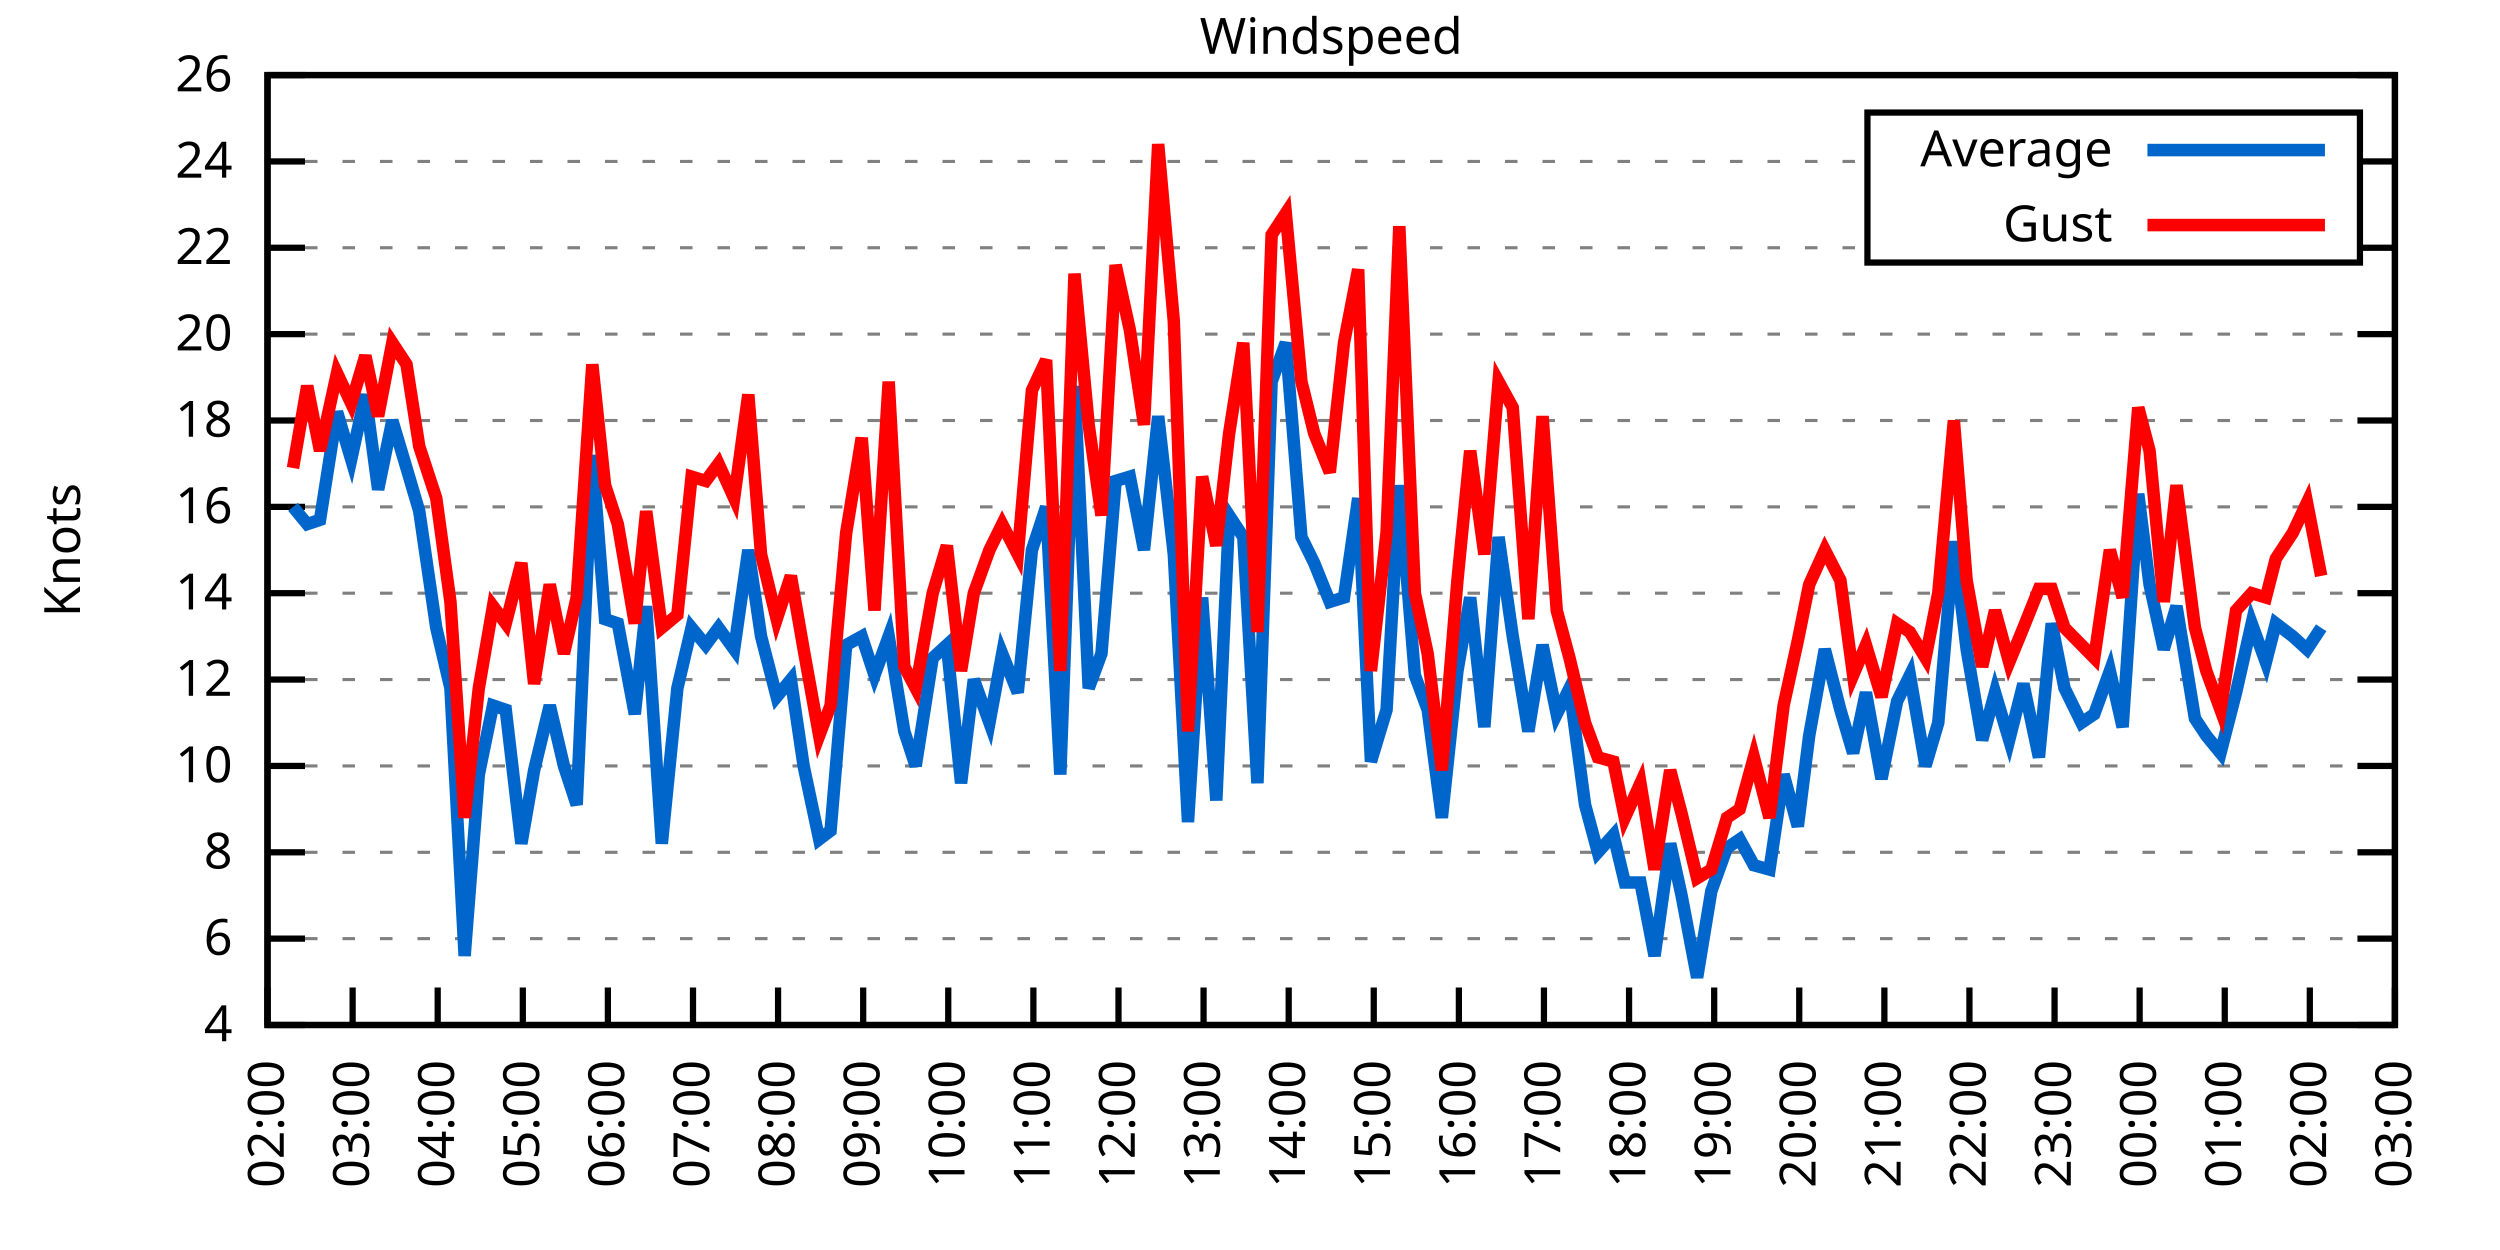
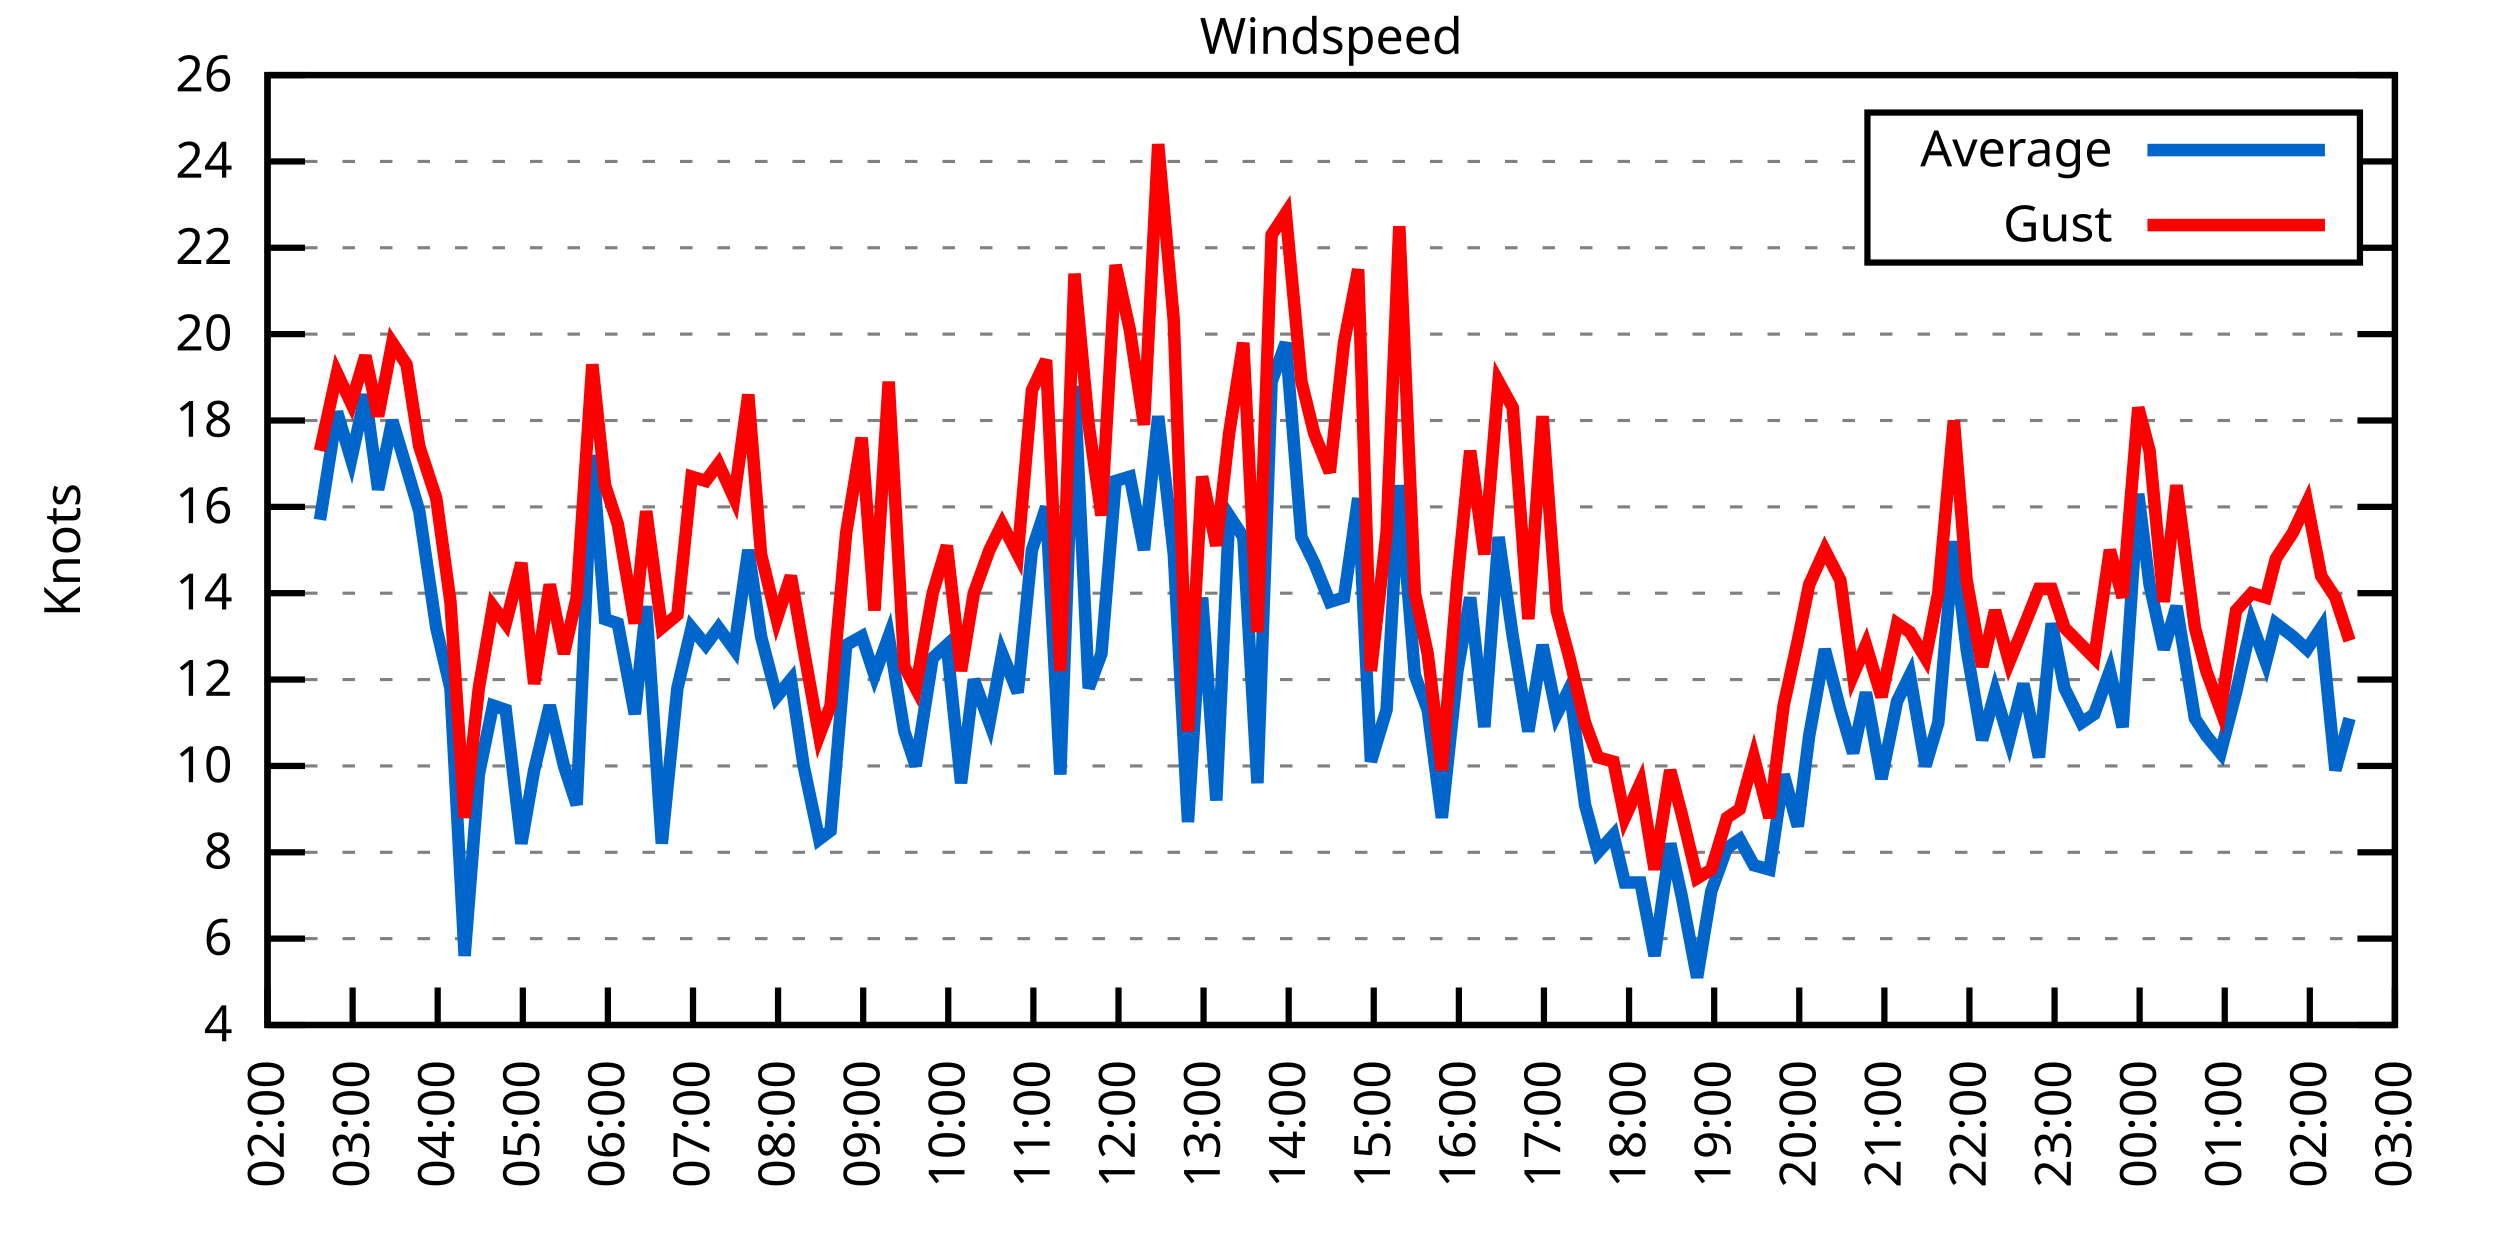
<svg xmlns="http://www.w3.org/2000/svg" xmlns:xlink="http://www.w3.org/1999/xlink" width="400" height="200" viewBox="0 0 400 200">
  <g id="gnuplot_canvas">
    <rect x="0" y="0" width="400" height="200" fill="none" />
    <defs>
      <circle id="gpDot" r="0.5" stroke-width="0.5" stroke="currentColor" />
      <path id="gpPt0" stroke-width="0.333" stroke="currentColor" d="M-1,0 h2 M0,-1 v2" />
      <path id="gpPt1" stroke-width="0.333" stroke="currentColor" d="M-1,-1 L1,1 M1,-1 L-1,1" />
      <path id="gpPt2" stroke-width="0.333" stroke="currentColor" d="M-1,0 L1,0 M0,-1 L0,1 M-1,-1 L1,1 M-1,1 L1,-1" />
      <rect id="gpPt3" stroke-width="0.333" stroke="currentColor" x="-1" y="-1" width="2" height="2" />
      <rect id="gpPt4" stroke-width="0.333" stroke="currentColor" fill="currentColor" x="-1" y="-1" width="2" height="2" />
      <circle id="gpPt5" stroke-width="0.333" stroke="currentColor" cx="0" cy="0" r="1" />
      <use xlink:href="#gpPt5" id="gpPt6" fill="currentColor" stroke="none" />
      <path id="gpPt7" stroke-width="0.333" stroke="currentColor" d="M0,-1.33 L-1.33,0.67 L1.33,0.67 z" />
      <use xlink:href="#gpPt7" id="gpPt8" fill="currentColor" stroke="none" />
      <use xlink:href="#gpPt7" id="gpPt9" stroke="currentColor" transform="rotate(180)" />
      <use xlink:href="#gpPt9" id="gpPt10" fill="currentColor" stroke="none" />
      <use xlink:href="#gpPt3" id="gpPt11" stroke="currentColor" transform="rotate(45)" />
      <use xlink:href="#gpPt11" id="gpPt12" fill="currentColor" stroke="none" />
      <path id="gpPt13" stroke-width="0.333" stroke="currentColor" d="M0,1.330 L1.265,0.411 L0.782,-1.067 L-0.782,-1.076 L-1.265,0.411 z" />
      <use xlink:href="#gpPt13" id="gpPt14" fill="currentColor" stroke="none" />
      <filter id="textbox" filterUnits="objectBoundingBox" x="0" y="0" height="1" width="1">
        <feFlood flood-color="white" flood-opacity="1" result="bgnd" />
        <feComposite in="SourceGraphic" in2="bgnd" operator="atop" />
      </filter>
      <filter id="greybox" filterUnits="objectBoundingBox" x="0" y="0" height="1" width="1">
        <feFlood flood-color="lightgrey" flood-opacity="1" result="grey" />
        <feComposite in="SourceGraphic" in2="grey" operator="atop" />
      </filter>
    </defs>
    <g fill="none" color="white" stroke="currentColor" stroke-width="1.00" stroke-linecap="butt" stroke-linejoin="miter">
</g>
    <g fill="none" color="black" stroke="currentColor" stroke-width="1.00" stroke-linecap="butt" stroke-linejoin="miter">
      <g stroke="none" shape-rendering="crispEdges">
        <polygon fill="rgb(255, 255, 255)" points="42.80,164.00 383.18,164.00 383.18,12.02 42.80,12.02 " />
      </g>
    </g>
    <g fill="none" color="black" stroke="currentColor" stroke-width="1.00" stroke-linecap="butt" stroke-linejoin="miter">
</g>
    <g fill="none" color="black" stroke="black" stroke-width="0.50" stroke-linecap="butt" stroke-linejoin="miter">
</g>
    <g fill="none" color="gray" stroke="currentColor" stroke-width="0.50" stroke-linecap="butt" stroke-linejoin="miter">
      <path stroke="gray" stroke-dasharray="2,4" class="gridline" d="M42.80,164.00 L383.19,164.00  " />
    </g>
    <g fill="none" color="gray" stroke="gray" stroke-width="1.00" stroke-linecap="butt" stroke-linejoin="miter">
</g>
    <g fill="none" color="black" stroke="currentColor" stroke-width="1.00" stroke-linecap="butt" stroke-linejoin="miter">
      <path stroke="black" d="M42.80,164.00 L48.80,164.00 M383.19,164.00 L377.19,164.00  " />
      <g transform="translate(37.20,166.60)" stroke="none" fill="black" font-family="Sans" font-size="8.00" text-anchor="end">
        <text>
          <tspan font-family="Sans"> 4</tspan>
        </text>
      </g>
    </g>
    <g fill="none" color="black" stroke="currentColor" stroke-width="1.00" stroke-linecap="butt" stroke-linejoin="miter">
</g>
    <g fill="none" color="black" stroke="black" stroke-width="0.50" stroke-linecap="butt" stroke-linejoin="miter">
</g>
    <g fill="none" color="gray" stroke="currentColor" stroke-width="0.50" stroke-linecap="butt" stroke-linejoin="miter">
      <path stroke="gray" stroke-dasharray="2,4" class="gridline" d="M42.80,150.18 L383.19,150.18  " />
    </g>
    <g fill="none" color="gray" stroke="gray" stroke-width="1.00" stroke-linecap="butt" stroke-linejoin="miter">
</g>
    <g fill="none" color="black" stroke="currentColor" stroke-width="1.00" stroke-linecap="butt" stroke-linejoin="miter">
      <path stroke="black" d="M42.80,150.18 L48.80,150.18 M383.19,150.18 L377.19,150.18  " />
      <g transform="translate(37.20,152.78)" stroke="none" fill="black" font-family="Sans" font-size="8.00" text-anchor="end">
        <text>
          <tspan font-family="Sans"> 6</tspan>
        </text>
      </g>
    </g>
    <g fill="none" color="black" stroke="currentColor" stroke-width="1.00" stroke-linecap="butt" stroke-linejoin="miter">
</g>
    <g fill="none" color="black" stroke="black" stroke-width="0.50" stroke-linecap="butt" stroke-linejoin="miter">
</g>
    <g fill="none" color="gray" stroke="currentColor" stroke-width="0.50" stroke-linecap="butt" stroke-linejoin="miter">
      <path stroke="gray" stroke-dasharray="2,4" class="gridline" d="M42.80,136.37 L383.19,136.37  " />
    </g>
    <g fill="none" color="gray" stroke="gray" stroke-width="1.00" stroke-linecap="butt" stroke-linejoin="miter">
</g>
    <g fill="none" color="black" stroke="currentColor" stroke-width="1.00" stroke-linecap="butt" stroke-linejoin="miter">
      <path stroke="black" d="M42.80,136.37 L48.80,136.37 M383.19,136.37 L377.19,136.37  " />
      <g transform="translate(37.20,138.97)" stroke="none" fill="black" font-family="Sans" font-size="8.00" text-anchor="end">
        <text>
          <tspan font-family="Sans"> 8</tspan>
        </text>
      </g>
    </g>
    <g fill="none" color="black" stroke="currentColor" stroke-width="1.00" stroke-linecap="butt" stroke-linejoin="miter">
</g>
    <g fill="none" color="black" stroke="black" stroke-width="0.50" stroke-linecap="butt" stroke-linejoin="miter">
</g>
    <g fill="none" color="gray" stroke="currentColor" stroke-width="0.50" stroke-linecap="butt" stroke-linejoin="miter">
      <path stroke="gray" stroke-dasharray="2,4" class="gridline" d="M42.80,122.55 L383.19,122.55  " />
    </g>
    <g fill="none" color="gray" stroke="gray" stroke-width="1.00" stroke-linecap="butt" stroke-linejoin="miter">
</g>
    <g fill="none" color="black" stroke="currentColor" stroke-width="1.00" stroke-linecap="butt" stroke-linejoin="miter">
      <path stroke="black" d="M42.80,122.55 L48.80,122.55 M383.19,122.55 L377.19,122.55  " />
      <g transform="translate(37.20,125.15)" stroke="none" fill="black" font-family="Sans" font-size="8.00" text-anchor="end">
        <text>
          <tspan font-family="Sans"> 10</tspan>
        </text>
      </g>
    </g>
    <g fill="none" color="black" stroke="currentColor" stroke-width="1.00" stroke-linecap="butt" stroke-linejoin="miter">
</g>
    <g fill="none" color="black" stroke="black" stroke-width="0.50" stroke-linecap="butt" stroke-linejoin="miter">
</g>
    <g fill="none" color="gray" stroke="currentColor" stroke-width="0.50" stroke-linecap="butt" stroke-linejoin="miter">
      <path stroke="gray" stroke-dasharray="2,4" class="gridline" d="M42.80,108.73 L383.19,108.73  " />
    </g>
    <g fill="none" color="gray" stroke="gray" stroke-width="1.00" stroke-linecap="butt" stroke-linejoin="miter">
</g>
    <g fill="none" color="black" stroke="currentColor" stroke-width="1.00" stroke-linecap="butt" stroke-linejoin="miter">
      <path stroke="black" d="M42.80,108.73 L48.80,108.73 M383.19,108.73 L377.19,108.73  " />
      <g transform="translate(37.20,111.33)" stroke="none" fill="black" font-family="Sans" font-size="8.00" text-anchor="end">
        <text>
          <tspan font-family="Sans"> 12</tspan>
        </text>
      </g>
    </g>
    <g fill="none" color="black" stroke="currentColor" stroke-width="1.00" stroke-linecap="butt" stroke-linejoin="miter">
</g>
    <g fill="none" color="black" stroke="black" stroke-width="0.50" stroke-linecap="butt" stroke-linejoin="miter">
</g>
    <g fill="none" color="gray" stroke="currentColor" stroke-width="0.50" stroke-linecap="butt" stroke-linejoin="miter">
      <path stroke="gray" stroke-dasharray="2,4" class="gridline" d="M42.80,94.91 L383.19,94.91  " />
    </g>
    <g fill="none" color="gray" stroke="gray" stroke-width="1.00" stroke-linecap="butt" stroke-linejoin="miter">
</g>
    <g fill="none" color="black" stroke="currentColor" stroke-width="1.00" stroke-linecap="butt" stroke-linejoin="miter">
      <path stroke="black" d="M42.80,94.91 L48.80,94.91 M383.19,94.91 L377.19,94.91  " />
      <g transform="translate(37.20,97.51)" stroke="none" fill="black" font-family="Sans" font-size="8.00" text-anchor="end">
        <text>
          <tspan font-family="Sans"> 14</tspan>
        </text>
      </g>
    </g>
    <g fill="none" color="black" stroke="currentColor" stroke-width="1.00" stroke-linecap="butt" stroke-linejoin="miter">
</g>
    <g fill="none" color="black" stroke="black" stroke-width="0.50" stroke-linecap="butt" stroke-linejoin="miter">
</g>
    <g fill="none" color="gray" stroke="currentColor" stroke-width="0.50" stroke-linecap="butt" stroke-linejoin="miter">
      <path stroke="gray" stroke-dasharray="2,4" class="gridline" d="M42.80,81.10 L383.19,81.10  " />
    </g>
    <g fill="none" color="gray" stroke="gray" stroke-width="1.00" stroke-linecap="butt" stroke-linejoin="miter">
</g>
    <g fill="none" color="black" stroke="currentColor" stroke-width="1.00" stroke-linecap="butt" stroke-linejoin="miter">
      <path stroke="black" d="M42.80,81.10 L48.80,81.10 M383.19,81.10 L377.19,81.10  " />
      <g transform="translate(37.20,83.70)" stroke="none" fill="black" font-family="Sans" font-size="8.00" text-anchor="end">
        <text>
          <tspan font-family="Sans"> 16</tspan>
        </text>
      </g>
    </g>
    <g fill="none" color="black" stroke="currentColor" stroke-width="1.00" stroke-linecap="butt" stroke-linejoin="miter">
</g>
    <g fill="none" color="black" stroke="black" stroke-width="0.50" stroke-linecap="butt" stroke-linejoin="miter">
</g>
    <g fill="none" color="gray" stroke="currentColor" stroke-width="0.50" stroke-linecap="butt" stroke-linejoin="miter">
      <path stroke="gray" stroke-dasharray="2,4" class="gridline" d="M42.80,67.28 L383.19,67.28  " />
    </g>
    <g fill="none" color="gray" stroke="gray" stroke-width="1.00" stroke-linecap="butt" stroke-linejoin="miter">
</g>
    <g fill="none" color="black" stroke="currentColor" stroke-width="1.00" stroke-linecap="butt" stroke-linejoin="miter">
      <path stroke="black" d="M42.80,67.28 L48.80,67.28 M383.19,67.28 L377.19,67.28  " />
      <g transform="translate(37.20,69.88)" stroke="none" fill="black" font-family="Sans" font-size="8.00" text-anchor="end">
        <text>
          <tspan font-family="Sans"> 18</tspan>
        </text>
      </g>
    </g>
    <g fill="none" color="black" stroke="currentColor" stroke-width="1.00" stroke-linecap="butt" stroke-linejoin="miter">
</g>
    <g fill="none" color="black" stroke="black" stroke-width="0.50" stroke-linecap="butt" stroke-linejoin="miter">
</g>
    <g fill="none" color="gray" stroke="currentColor" stroke-width="0.50" stroke-linecap="butt" stroke-linejoin="miter">
      <path stroke="gray" stroke-dasharray="2,4" class="gridline" d="M42.80,53.46 L383.19,53.46  " />
    </g>
    <g fill="none" color="gray" stroke="gray" stroke-width="1.00" stroke-linecap="butt" stroke-linejoin="miter">
</g>
    <g fill="none" color="black" stroke="currentColor" stroke-width="1.00" stroke-linecap="butt" stroke-linejoin="miter">
      <path stroke="black" d="M42.80,53.46 L48.80,53.46 M383.19,53.46 L377.19,53.46  " />
      <g transform="translate(37.20,56.06)" stroke="none" fill="black" font-family="Sans" font-size="8.00" text-anchor="end">
        <text>
          <tspan font-family="Sans"> 20</tspan>
        </text>
      </g>
    </g>
    <g fill="none" color="black" stroke="currentColor" stroke-width="1.00" stroke-linecap="butt" stroke-linejoin="miter">
</g>
    <g fill="none" color="black" stroke="black" stroke-width="0.50" stroke-linecap="butt" stroke-linejoin="miter">
</g>
    <g fill="none" color="gray" stroke="currentColor" stroke-width="0.50" stroke-linecap="butt" stroke-linejoin="miter">
      <path stroke="gray" stroke-dasharray="2,4" class="gridline" d="M42.80,39.64 L298.79,39.64 M377.59,39.64 L383.19,39.64  " />
    </g>
    <g fill="none" color="gray" stroke="gray" stroke-width="1.00" stroke-linecap="butt" stroke-linejoin="miter">
</g>
    <g fill="none" color="black" stroke="currentColor" stroke-width="1.00" stroke-linecap="butt" stroke-linejoin="miter">
      <path stroke="black" d="M42.80,39.64 L48.80,39.64 M383.19,39.64 L377.19,39.64  " />
      <g transform="translate(37.20,42.24)" stroke="none" fill="black" font-family="Sans" font-size="8.00" text-anchor="end">
        <text>
          <tspan font-family="Sans"> 22</tspan>
        </text>
      </g>
    </g>
    <g fill="none" color="black" stroke="currentColor" stroke-width="1.00" stroke-linecap="butt" stroke-linejoin="miter">
</g>
    <g fill="none" color="black" stroke="black" stroke-width="0.50" stroke-linecap="butt" stroke-linejoin="miter">
</g>
    <g fill="none" color="gray" stroke="currentColor" stroke-width="0.50" stroke-linecap="butt" stroke-linejoin="miter">
      <path stroke="gray" stroke-dasharray="2,4" class="gridline" d="M42.80,25.83 L298.79,25.83 M377.59,25.83 L383.19,25.83  " />
    </g>
    <g fill="none" color="gray" stroke="gray" stroke-width="1.00" stroke-linecap="butt" stroke-linejoin="miter">
</g>
    <g fill="none" color="black" stroke="currentColor" stroke-width="1.00" stroke-linecap="butt" stroke-linejoin="miter">
      <path stroke="black" d="M42.80,25.83 L48.80,25.83 M383.19,25.83 L377.19,25.83  " />
      <g transform="translate(37.20,28.43)" stroke="none" fill="black" font-family="Sans" font-size="8.00" text-anchor="end">
        <text>
          <tspan font-family="Sans"> 24</tspan>
        </text>
      </g>
    </g>
    <g fill="none" color="black" stroke="currentColor" stroke-width="1.00" stroke-linecap="butt" stroke-linejoin="miter">
</g>
    <g fill="none" color="black" stroke="black" stroke-width="0.50" stroke-linecap="butt" stroke-linejoin="miter">
</g>
    <g fill="none" color="gray" stroke="currentColor" stroke-width="0.50" stroke-linecap="butt" stroke-linejoin="miter">
      <path stroke="gray" stroke-dasharray="2,4" class="gridline" d="M42.80,12.01 L383.19,12.01  " />
    </g>
    <g fill="none" color="gray" stroke="gray" stroke-width="1.00" stroke-linecap="butt" stroke-linejoin="miter">
</g>
    <g fill="none" color="black" stroke="currentColor" stroke-width="1.00" stroke-linecap="butt" stroke-linejoin="miter">
      <path stroke="black" d="M42.80,12.01 L48.80,12.01 M383.19,12.01 L377.19,12.01  " />
      <g transform="translate(37.20,14.61)" stroke="none" fill="black" font-family="Sans" font-size="8.00" text-anchor="end">
        <text>
          <tspan font-family="Sans"> 26</tspan>
        </text>
      </g>
    </g>
    <g fill="none" color="black" stroke="currentColor" stroke-width="1.00" stroke-linecap="butt" stroke-linejoin="miter">
      <path stroke="black" d="M42.80,164.00 L42.80,158.00  " />
      <g transform="translate(45.40,169.60) rotate(270.00)" stroke="none" fill="black" font-family="Sans" font-size="8.00" text-anchor="end">
        <text>
          <tspan font-family="Sans">02:00</tspan>
        </text>
      </g>
    </g>
    <g fill="none" color="black" stroke="currentColor" stroke-width="1.00" stroke-linecap="butt" stroke-linejoin="miter">
      <path stroke="black" d="M56.42,164.00 L56.42,158.00  " />
      <g transform="translate(59.02,169.60) rotate(270.00)" stroke="none" fill="black" font-family="Sans" font-size="8.00" text-anchor="end">
        <text>
          <tspan font-family="Sans">03:00</tspan>
        </text>
      </g>
    </g>
    <g fill="none" color="black" stroke="currentColor" stroke-width="1.00" stroke-linecap="butt" stroke-linejoin="miter">
      <path stroke="black" d="M70.03,164.00 L70.03,158.00  " />
      <g transform="translate(72.63,169.60) rotate(270.00)" stroke="none" fill="black" font-family="Sans" font-size="8.00" text-anchor="end">
        <text>
          <tspan font-family="Sans">04:00</tspan>
        </text>
      </g>
    </g>
    <g fill="none" color="black" stroke="currentColor" stroke-width="1.00" stroke-linecap="butt" stroke-linejoin="miter">
      <path stroke="black" d="M83.65,164.00 L83.65,158.00  " />
      <g transform="translate(86.25,169.60) rotate(270.00)" stroke="none" fill="black" font-family="Sans" font-size="8.00" text-anchor="end">
        <text>
          <tspan font-family="Sans">05:00</tspan>
        </text>
      </g>
    </g>
    <g fill="none" color="black" stroke="currentColor" stroke-width="1.00" stroke-linecap="butt" stroke-linejoin="miter">
      <path stroke="black" d="M97.26,164.00 L97.26,158.00  " />
      <g transform="translate(99.86,169.60) rotate(270.00)" stroke="none" fill="black" font-family="Sans" font-size="8.00" text-anchor="end">
        <text>
          <tspan font-family="Sans">06:00</tspan>
        </text>
      </g>
    </g>
    <g fill="none" color="black" stroke="currentColor" stroke-width="1.00" stroke-linecap="butt" stroke-linejoin="miter">
      <path stroke="black" d="M110.88,164.00 L110.88,158.00  " />
      <g transform="translate(113.48,169.60) rotate(270.00)" stroke="none" fill="black" font-family="Sans" font-size="8.00" text-anchor="end">
        <text>
          <tspan font-family="Sans">07:00</tspan>
        </text>
      </g>
    </g>
    <g fill="none" color="black" stroke="currentColor" stroke-width="1.00" stroke-linecap="butt" stroke-linejoin="miter">
      <path stroke="black" d="M124.49,164.00 L124.49,158.00  " />
      <g transform="translate(127.09,169.60) rotate(270.00)" stroke="none" fill="black" font-family="Sans" font-size="8.00" text-anchor="end">
        <text>
          <tspan font-family="Sans">08:00</tspan>
        </text>
      </g>
    </g>
    <g fill="none" color="black" stroke="currentColor" stroke-width="1.00" stroke-linecap="butt" stroke-linejoin="miter">
      <path stroke="black" d="M138.11,164.00 L138.11,158.00  " />
      <g transform="translate(140.71,169.60) rotate(270.00)" stroke="none" fill="black" font-family="Sans" font-size="8.00" text-anchor="end">
        <text>
          <tspan font-family="Sans">09:00</tspan>
        </text>
      </g>
    </g>
    <g fill="none" color="black" stroke="currentColor" stroke-width="1.00" stroke-linecap="butt" stroke-linejoin="miter">
      <path stroke="black" d="M151.72,164.00 L151.72,158.00  " />
      <g transform="translate(154.32,169.60) rotate(270.00)" stroke="none" fill="black" font-family="Sans" font-size="8.00" text-anchor="end">
        <text>
          <tspan font-family="Sans">10:00</tspan>
        </text>
      </g>
    </g>
    <g fill="none" color="black" stroke="currentColor" stroke-width="1.00" stroke-linecap="butt" stroke-linejoin="miter">
      <path stroke="black" d="M165.34,164.00 L165.34,158.00  " />
      <g transform="translate(167.94,169.60) rotate(270.00)" stroke="none" fill="black" font-family="Sans" font-size="8.00" text-anchor="end">
        <text>
          <tspan font-family="Sans">11:00</tspan>
        </text>
      </g>
    </g>
    <g fill="none" color="black" stroke="currentColor" stroke-width="1.00" stroke-linecap="butt" stroke-linejoin="miter">
      <path stroke="black" d="M178.96,164.00 L178.96,158.00  " />
      <g transform="translate(181.56,169.60) rotate(270.00)" stroke="none" fill="black" font-family="Sans" font-size="8.00" text-anchor="end">
        <text>
          <tspan font-family="Sans">12:00</tspan>
        </text>
      </g>
    </g>
    <g fill="none" color="black" stroke="currentColor" stroke-width="1.00" stroke-linecap="butt" stroke-linejoin="miter">
      <path stroke="black" d="M192.57,164.00 L192.57,158.00  " />
      <g transform="translate(195.17,169.60) rotate(270.00)" stroke="none" fill="black" font-family="Sans" font-size="8.00" text-anchor="end">
        <text>
          <tspan font-family="Sans">13:00</tspan>
        </text>
      </g>
    </g>
    <g fill="none" color="black" stroke="currentColor" stroke-width="1.00" stroke-linecap="butt" stroke-linejoin="miter">
      <path stroke="black" d="M206.19,164.00 L206.19,158.00  " />
      <g transform="translate(208.79,169.60) rotate(270.00)" stroke="none" fill="black" font-family="Sans" font-size="8.00" text-anchor="end">
        <text>
          <tspan font-family="Sans">14:00</tspan>
        </text>
      </g>
    </g>
    <g fill="none" color="black" stroke="currentColor" stroke-width="1.00" stroke-linecap="butt" stroke-linejoin="miter">
      <path stroke="black" d="M219.80,164.00 L219.80,158.00  " />
      <g transform="translate(222.40,169.60) rotate(270.00)" stroke="none" fill="black" font-family="Sans" font-size="8.00" text-anchor="end">
        <text>
          <tspan font-family="Sans">15:00</tspan>
        </text>
      </g>
    </g>
    <g fill="none" color="black" stroke="currentColor" stroke-width="1.00" stroke-linecap="butt" stroke-linejoin="miter">
      <path stroke="black" d="M233.42,164.00 L233.42,158.00  " />
      <g transform="translate(236.02,169.60) rotate(270.00)" stroke="none" fill="black" font-family="Sans" font-size="8.00" text-anchor="end">
        <text>
          <tspan font-family="Sans">16:00</tspan>
        </text>
      </g>
    </g>
    <g fill="none" color="black" stroke="currentColor" stroke-width="1.00" stroke-linecap="butt" stroke-linejoin="miter">
      <path stroke="black" d="M247.03,164.00 L247.03,158.00  " />
      <g transform="translate(249.63,169.60) rotate(270.00)" stroke="none" fill="black" font-family="Sans" font-size="8.00" text-anchor="end">
        <text>
          <tspan font-family="Sans">17:00</tspan>
        </text>
      </g>
    </g>
    <g fill="none" color="black" stroke="currentColor" stroke-width="1.00" stroke-linecap="butt" stroke-linejoin="miter">
      <path stroke="black" d="M260.65,164.00 L260.65,158.00  " />
      <g transform="translate(263.25,169.60) rotate(270.00)" stroke="none" fill="black" font-family="Sans" font-size="8.00" text-anchor="end">
        <text>
          <tspan font-family="Sans">18:00</tspan>
        </text>
      </g>
    </g>
    <g fill="none" color="black" stroke="currentColor" stroke-width="1.00" stroke-linecap="butt" stroke-linejoin="miter">
      <path stroke="black" d="M274.27,164.00 L274.27,158.00  " />
      <g transform="translate(276.87,169.60) rotate(270.00)" stroke="none" fill="black" font-family="Sans" font-size="8.00" text-anchor="end">
        <text>
          <tspan font-family="Sans">19:00</tspan>
        </text>
      </g>
    </g>
    <g fill="none" color="black" stroke="currentColor" stroke-width="1.00" stroke-linecap="butt" stroke-linejoin="miter">
      <path stroke="black" d="M287.88,164.00 L287.88,158.00  " />
      <g transform="translate(290.48,169.60) rotate(270.00)" stroke="none" fill="black" font-family="Sans" font-size="8.00" text-anchor="end">
        <text>
          <tspan font-family="Sans">20:00</tspan>
        </text>
      </g>
    </g>
    <g fill="none" color="black" stroke="currentColor" stroke-width="1.00" stroke-linecap="butt" stroke-linejoin="miter">
      <path stroke="black" d="M301.50,164.00 L301.50,158.00  " />
      <g transform="translate(304.10,169.60) rotate(270.00)" stroke="none" fill="black" font-family="Sans" font-size="8.00" text-anchor="end">
        <text>
          <tspan font-family="Sans">21:00</tspan>
        </text>
      </g>
    </g>
    <g fill="none" color="black" stroke="currentColor" stroke-width="1.00" stroke-linecap="butt" stroke-linejoin="miter">
      <path stroke="black" d="M315.11,164.00 L315.11,158.00  " />
      <g transform="translate(317.71,169.60) rotate(270.00)" stroke="none" fill="black" font-family="Sans" font-size="8.00" text-anchor="end">
        <text>
          <tspan font-family="Sans">22:00</tspan>
        </text>
      </g>
    </g>
    <g fill="none" color="black" stroke="currentColor" stroke-width="1.00" stroke-linecap="butt" stroke-linejoin="miter">
      <path stroke="black" d="M328.73,164.00 L328.73,158.00  " />
      <g transform="translate(331.33,169.60) rotate(270.00)" stroke="none" fill="black" font-family="Sans" font-size="8.00" text-anchor="end">
        <text>
          <tspan font-family="Sans">23:00</tspan>
        </text>
      </g>
    </g>
    <g fill="none" color="black" stroke="currentColor" stroke-width="1.00" stroke-linecap="butt" stroke-linejoin="miter">
      <path stroke="black" d="M342.34,164.00 L342.34,158.00  " />
      <g transform="translate(344.94,169.60) rotate(270.00)" stroke="none" fill="black" font-family="Sans" font-size="8.00" text-anchor="end">
        <text>
          <tspan font-family="Sans">00:00</tspan>
        </text>
      </g>
    </g>
    <g fill="none" color="black" stroke="currentColor" stroke-width="1.00" stroke-linecap="butt" stroke-linejoin="miter">
      <path stroke="black" d="M355.96,164.00 L355.96,158.00  " />
      <g transform="translate(358.56,169.60) rotate(270.00)" stroke="none" fill="black" font-family="Sans" font-size="8.00" text-anchor="end">
        <text>
          <tspan font-family="Sans">01:00</tspan>
        </text>
      </g>
    </g>
    <g fill="none" color="black" stroke="currentColor" stroke-width="1.00" stroke-linecap="butt" stroke-linejoin="miter">
      <path stroke="black" d="M369.57,164.00 L369.57,158.00  " />
      <g transform="translate(372.17,169.60) rotate(270.00)" stroke="none" fill="black" font-family="Sans" font-size="8.00" text-anchor="end">
        <text>
          <tspan font-family="Sans">02:00</tspan>
        </text>
      </g>
    </g>
    <g fill="none" color="black" stroke="currentColor" stroke-width="1.00" stroke-linecap="butt" stroke-linejoin="miter">
      <path stroke="black" d="M383.19,164.00 L383.19,158.00  " />
      <g transform="translate(385.79,169.60) rotate(270.00)" stroke="none" fill="black" font-family="Sans" font-size="8.00" text-anchor="end">
        <text>
          <tspan font-family="Sans">03:00</tspan>
        </text>
      </g>
    </g>
    <g fill="none" color="black" stroke="currentColor" stroke-width="1.00" stroke-linecap="butt" stroke-linejoin="miter">
</g>
    <g fill="none" color="black" stroke="currentColor" stroke-width="1.00" stroke-linecap="butt" stroke-linejoin="miter">
      <path stroke="black" d="M42.80,12.01 L42.80,164.00 L383.19,164.00 L383.19,12.01 L42.80,12.01 Z  " />
    </g>
    <g fill="none" color="black" stroke="currentColor" stroke-width="1.00" stroke-linecap="butt" stroke-linejoin="miter">
</g>
    <g fill="none" color="black" stroke="currentColor" stroke-width="1.00" stroke-linecap="butt" stroke-linejoin="miter">
      <path stroke="black" d="M298.79,42.01 L298.79,18.01 L377.59,18.01 L377.59,42.01 L298.79,42.01 Z  " />
    </g>
    <g id="Windspeed_plot_1">
      <g fill="none" color="white" stroke="black" stroke-width="2.00" stroke-linecap="butt" stroke-linejoin="miter">
</g>
      <g fill="none" color="black" stroke="currentColor" stroke-width="2.00" stroke-linecap="butt" stroke-linejoin="miter">
        <g transform="translate(337.99,26.61)" stroke="none" fill="black" font-family="Sans" font-size="8.00" text-anchor="end">
          <text>
            <tspan font-family="Sans">Average</tspan>
          </text>
        </g>
      </g>
      <g fill="none" color="black" stroke="currentColor" stroke-width="2.00" stroke-linecap="butt" stroke-linejoin="miter">
-         <path stroke="rgb(  0, 102, 204)" d="M343.59,24.01 L371.99,24.01 M46.88,81.10 L49.15,83.86 L51.20,83.17 L53.92,65.90 L56.19,73.50 L58.46,63.13   L60.50,78.33 L62.77,67.28 L65.04,74.88 L67.08,81.79 L69.80,100.44 L72.07,110.11 L74.34,152.95 L76.61,123.93   L78.88,112.88 L80.92,113.57 L83.42,134.98 L85.46,123.24 L87.96,112.88 L90.23,122.55 L92.27,128.77 L94.77,72.81   L96.81,99.06 L98.85,99.75 L101.57,114.26 L103.39,96.99 L105.89,134.98 L108.38,110.11 L110.65,100.44 L112.92,103.20   L114.96,100.44 L117.46,103.89 L119.73,88.00 L121.77,101.82 L124.27,111.49 L126.54,108.73 L128.58,122.55 L131.07,134.29   L132.89,132.91 L135.39,103.20 L137.88,101.82 L139.92,108.04 L142.19,101.82 L144.69,117.02 L146.51,122.55 L149.23,105.28   L151.50,103.20 L153.77,125.31 L155.81,108.73 L158.31,115.64 L160.35,104.59 L162.84,110.80 L165.11,88.00 L167.38,81.10   L169.65,123.93 L171.92,61.75 L174.19,110.11 L176.23,104.59 L178.50,76.95 L180.77,76.26 L183.04,88.00 L185.31,66.59   L187.81,88.70 L190.08,131.53 L192.34,95.60 L194.61,128.08 L196.66,82.48 L198.93,85.93 L201.19,125.31 L203.46,61.06   L205.73,54.84 L208.23,85.93 L210.27,90.08 L212.77,96.30 L215.04,95.60 L217.31,79.71 L219.35,121.86 L221.85,113.57   L223.89,77.64 L226.38,108.04 L228.43,113.57 L230.70,130.84 L233.19,107.35 L235.23,95.60 L237.50,116.33 L239.77,85.93   L242.04,101.82 L244.54,117.02 L246.81,103.20 L249.08,114.26 L251.12,110.11 L253.61,128.77 L255.66,136.37 L258.15,133.60   L259.97,141.20 L262.47,141.20 L264.73,152.95 L267.23,134.98 L269.05,143.27 L271.54,156.40 L273.81,142.58 L276.31,135.67   L278.35,134.29 L280.62,138.44 L283.12,139.13 L285.38,123.93 L287.65,132.22 L289.47,117.71 L291.97,103.89 L294.46,113.57   L296.50,120.48 L298.55,110.80 L301.04,124.62 L303.54,112.19 L305.58,108.04 L308.08,122.55 L310.12,115.64 L312.62,86.62   L314.66,103.89 L317.15,118.40 L319.20,110.80 L321.47,118.40 L323.74,109.42 L326.23,121.17 L328.27,99.75 L330.32,110.11   L333.04,115.64 L335.08,114.26 L337.58,107.35 L339.62,116.33 L342.12,79.02 L343.93,93.53 L346.20,103.89 L348.24,96.99   L351.19,114.95 L353.01,117.71 L355.28,120.48 L357.77,110.80 L360.27,99.75 L362.54,105.97 L364.13,99.75 L366.85,101.82   L369.12,103.89 L371.39,100.44  " />
+         <path stroke="rgb(  0, 102, 204)" d="M343.59,24.01 L371.99,24.01 M51.20,83.17 L53.92,65.90 L56.19,73.50 L58.46,63.13 L60.50,78.33 L62.77,67.28   L65.04,74.88 L67.08,81.79 L69.80,100.44 L72.07,110.11 L74.34,152.95 L76.61,123.93 L78.88,112.88 L80.92,113.57   L83.42,134.98 L85.46,123.24 L87.96,112.88 L90.23,122.55 L92.27,128.77 L94.77,72.81 L96.81,99.06 L98.85,99.75   L101.57,114.26 L103.39,96.99 L105.89,134.98 L108.38,110.11 L110.65,100.44 L112.92,103.20 L114.96,100.44 L117.46,103.89   L119.73,88.00 L121.77,101.82 L124.27,111.49 L126.54,108.73 L128.58,122.55 L131.07,134.29 L132.89,132.91 L135.39,103.20   L137.88,101.82 L139.92,108.04 L142.19,101.82 L144.69,117.02 L146.51,122.55 L149.23,105.28 L151.50,103.20 L153.77,125.31   L155.81,108.73 L158.31,115.64 L160.35,104.59 L162.84,110.80 L165.11,88.00 L167.38,81.10 L169.65,123.93 L171.92,61.75   L174.19,110.11 L176.23,104.59 L178.50,76.95 L180.77,76.26 L183.04,88.00 L185.31,66.59 L187.81,88.70 L190.08,131.53   L192.34,95.60 L194.61,128.08 L196.66,82.48 L198.93,85.93 L201.19,125.31 L203.46,61.06 L205.73,54.84 L208.23,85.93   L210.27,90.08 L212.77,96.30 L215.04,95.60 L217.31,79.71 L219.35,121.86 L221.85,113.57 L223.89,77.64 L226.38,108.04   L228.43,113.57 L230.70,130.84 L233.19,107.35 L235.23,95.60 L237.50,116.33 L239.77,85.93 L242.04,101.82 L244.54,117.02   L246.81,103.20 L249.08,114.26 L251.12,110.11 L253.61,128.77 L255.66,136.37 L258.15,133.60 L259.97,141.20 L262.47,141.20   L264.73,152.95 L267.23,134.98 L269.05,143.27 L271.54,156.40 L273.81,142.58 L276.31,135.67 L278.35,134.29 L280.62,138.44   L283.12,139.13 L285.38,123.93 L287.65,132.22 L289.47,117.71 L291.97,103.89 L294.46,113.57 L296.50,120.48 L298.55,110.80   L301.04,124.62 L303.54,112.19 L305.58,108.04 L308.08,122.55 L310.12,115.64 L312.62,86.62 L314.66,103.89 L317.15,118.40   L319.20,110.80 L321.47,118.40 L323.74,109.42 L326.23,121.17 L328.27,99.75 L330.32,110.11 L333.04,115.64 L335.08,114.26   L337.58,107.35 L339.62,116.33 L342.12,79.02 L343.93,93.53 L346.20,103.89 L348.24,96.99 L351.19,114.95 L353.01,117.71   L355.28,120.48 L357.77,110.80 L360.27,99.75 L362.54,105.97 L364.13,99.75 L366.85,101.82 L369.12,103.89 L371.39,100.44   L373.66,123.24 L375.93,114.95  " />
      </g>
    </g>
    <g id="Windspeed_plot_2">
      <g fill="none" color="black" stroke="currentColor" stroke-width="2.00" stroke-linecap="butt" stroke-linejoin="miter">
        <g transform="translate(337.99,38.61)" stroke="none" fill="black" font-family="Sans" font-size="8.00" text-anchor="end">
          <text>
            <tspan font-family="Sans">Gust</tspan>
          </text>
        </g>
      </g>
      <g fill="none" color="black" stroke="currentColor" stroke-width="2.00" stroke-linecap="butt" stroke-linejoin="miter">
-         <path stroke="rgb(255,   0,   0)" d="M343.59,36.01 L371.99,36.01 M46.88,74.88 L49.15,61.75 L51.20,72.12 L53.92,59.68 L56.19,64.52 L58.46,56.92   L60.50,66.59 L62.77,54.84 L65.04,58.30 L67.08,71.42 L69.80,79.71 L72.07,96.30 L74.34,130.84 L76.61,110.11   L78.88,96.99 L80.92,99.75 L83.42,90.08 L85.46,109.42 L87.96,93.53 L90.23,104.59 L92.27,95.60 L94.77,58.30   L96.81,77.64 L98.85,83.86 L101.57,99.75 L103.39,81.79 L105.89,100.44 L108.38,98.37 L110.65,76.26 L112.92,76.95   L114.96,74.19 L117.46,79.71 L119.73,63.13 L121.77,88.70 L124.27,99.06 L126.54,92.15 L128.58,103.89 L131.07,117.71   L132.89,112.88 L135.39,85.24 L137.88,70.04 L139.92,97.68 L142.19,61.06 L144.69,106.66 L146.51,110.11 L149.23,94.91   L151.50,87.31 L153.77,107.35 L155.81,94.91 L158.31,88.00 L160.35,83.86 L162.84,88.70 L165.11,62.44 L167.38,57.61   L169.65,107.35 L171.92,43.79 L174.19,67.97 L176.23,82.48 L178.50,42.41 L180.77,52.77 L183.04,67.97 L185.31,23.06   L187.81,51.39 L190.08,117.02 L192.34,76.26 L194.61,87.31 L196.66,69.35 L198.93,54.84 L201.19,101.13 L203.46,37.57   L205.73,34.12 L208.23,61.06 L210.27,69.35 L212.77,75.57 L215.04,54.84 L217.31,43.10 L219.35,107.35 L221.85,85.24   L223.89,36.19 L226.38,94.91 L228.43,104.59 L230.70,123.24 L233.19,92.84 L235.23,72.12 L237.50,88.70 L239.77,61.06   L242.04,65.21 L244.54,99.06 L246.81,66.59 L249.08,97.68 L251.12,105.28 L253.61,115.64 L255.66,121.17 L258.15,121.86   L259.97,130.84 L262.47,125.31 L264.73,139.13 L267.23,123.24 L269.05,130.15 L271.54,140.51 L273.81,139.13 L276.31,130.84   L278.35,129.46 L280.62,121.17 L283.12,130.84 L285.38,112.88 L287.65,102.51 L289.47,93.53 L291.97,88.00 L294.46,92.84   L296.50,108.04 L298.55,103.20 L301.04,111.49 L303.54,99.75 L305.58,101.13 L308.08,105.28 L310.12,94.91 L312.62,67.28   L314.66,92.84 L317.15,106.66 L319.20,97.68 L321.47,105.97 L323.74,100.44 L326.23,94.22 L328.27,94.22 L330.32,100.44   L333.04,103.20 L335.08,105.28 L337.58,88.00 L339.62,95.60 L342.12,65.21 L343.93,72.12 L346.20,96.30 L348.24,77.64   L351.19,100.44 L353.01,107.35 L355.28,113.57 L357.77,97.68 L360.27,94.91 L362.54,95.60 L364.13,89.39 L366.85,85.24   L369.12,80.41 L371.39,92.15  " />
+         <path stroke="rgb(255,   0,   0)" d="M343.59,36.01 L371.99,36.01 M51.20,72.12 L53.92,59.68 L56.19,64.52 L58.46,56.92 L60.50,66.59 L62.77,54.84   L65.04,58.30 L67.08,71.42 L69.80,79.71 L72.07,96.30 L74.34,130.84 L76.61,110.11 L78.88,96.99 L80.92,99.75   L83.42,90.08 L85.46,109.42 L87.96,93.53 L90.23,104.59 L92.27,95.60 L94.77,58.30 L96.81,77.64 L98.85,83.86   L101.57,99.75 L103.39,81.79 L105.89,100.44 L108.38,98.37 L110.65,76.26 L112.92,76.95 L114.96,74.19 L117.46,79.71   L119.73,63.13 L121.77,88.70 L124.27,99.06 L126.54,92.15 L128.58,103.89 L131.07,117.71 L132.89,112.88 L135.39,85.24   L137.88,70.04 L139.92,97.68 L142.19,61.06 L144.69,106.66 L146.51,110.11 L149.23,94.91 L151.50,87.31 L153.77,107.35   L155.81,94.91 L158.31,88.00 L160.35,83.86 L162.84,88.70 L165.11,62.44 L167.38,57.61 L169.65,107.35 L171.92,43.79   L174.19,67.97 L176.23,82.48 L178.50,42.41 L180.77,52.77 L183.04,67.97 L185.31,23.06 L187.81,51.39 L190.08,117.02   L192.34,76.26 L194.61,87.31 L196.66,69.35 L198.93,54.84 L201.19,101.13 L203.46,37.57 L205.73,34.12 L208.23,61.06   L210.27,69.35 L212.77,75.57 L215.04,54.84 L217.31,43.10 L219.35,107.35 L221.85,85.24 L223.89,36.19 L226.38,94.91   L228.43,104.59 L230.70,123.24 L233.19,92.84 L235.23,72.12 L237.50,88.70 L239.77,61.06 L242.04,65.21 L244.54,99.06   L246.81,66.59 L249.08,97.68 L251.12,105.28 L253.61,115.64 L255.66,121.17 L258.15,121.86 L259.97,130.84 L262.47,125.31   L264.73,139.13 L267.23,123.24 L269.05,130.15 L271.54,140.51 L273.81,139.13 L276.31,130.84 L278.35,129.46 L280.62,121.17   L283.12,130.84 L285.38,112.88 L287.65,102.51 L289.47,93.53 L291.97,88.00 L294.46,92.84 L296.50,108.04 L298.55,103.20   L301.04,111.49 L303.54,99.75 L305.58,101.13 L308.08,105.28 L310.12,94.91 L312.62,67.28 L314.66,92.84 L317.15,106.66   L319.20,97.68 L321.47,105.97 L323.74,100.44 L326.23,94.22 L328.27,94.22 L330.32,100.44 L333.04,103.20 L335.08,105.28   L337.58,88.00 L339.62,95.60 L342.12,65.21 L343.93,72.12 L346.20,96.30 L348.24,77.64 L351.19,100.44 L353.01,107.35   L355.28,113.57 L357.77,97.68 L360.27,94.91 L362.54,95.60 L364.13,89.39 L366.85,85.24 L369.12,80.41 L371.39,92.15   L373.66,95.60 L375.93,102.51  " />
      </g>
    </g>
    <g fill="none" color="black" stroke="currentColor" stroke-width="2.00" stroke-linecap="butt" stroke-linejoin="miter">
</g>
    <g fill="none" color="black" stroke="black" stroke-width="1.00" stroke-linecap="butt" stroke-linejoin="miter">
</g>
    <g fill="none" color="black" stroke="currentColor" stroke-width="1.00" stroke-linecap="butt" stroke-linejoin="miter">
      <path stroke="black" d="M42.80,12.01 L42.80,164.00 L383.19,164.00 L383.19,12.01 L42.80,12.01 Z  " />
      <g transform="translate(12.80,88.01) rotate(270.00)" stroke="none" fill="black" font-family="Sans" font-size="8.00" text-anchor="middle">
        <text>
          <tspan font-family="Sans">Knots</tspan>
        </text>
      </g>
    </g>
    <g fill="none" color="black" stroke="currentColor" stroke-width="1.00" stroke-linecap="butt" stroke-linejoin="miter">
</g>
    <g fill="none" color="black" stroke="currentColor" stroke-width="1.00" stroke-linecap="butt" stroke-linejoin="miter">
      <g transform="translate(212.99,8.61)" stroke="none" fill="black" font-family="Sans" font-size="8.00" text-anchor="middle">
        <text>
          <tspan font-family="Sans">Windspeed</tspan>
        </text>
      </g>
    </g>
    <g fill="none" color="black" stroke="currentColor" stroke-width="1.00" stroke-linecap="butt" stroke-linejoin="miter">
</g>
  </g>
</svg>
